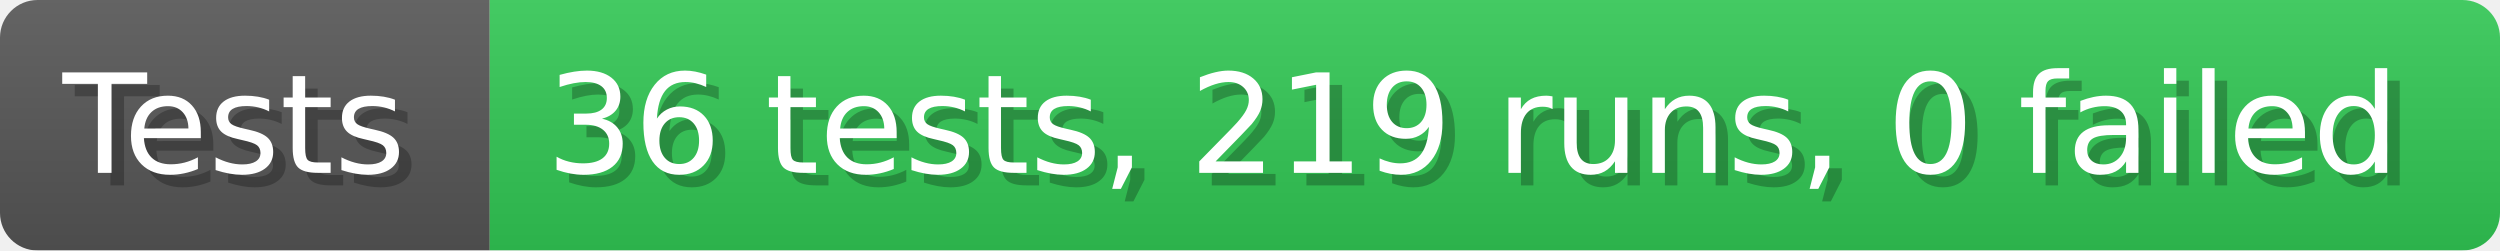
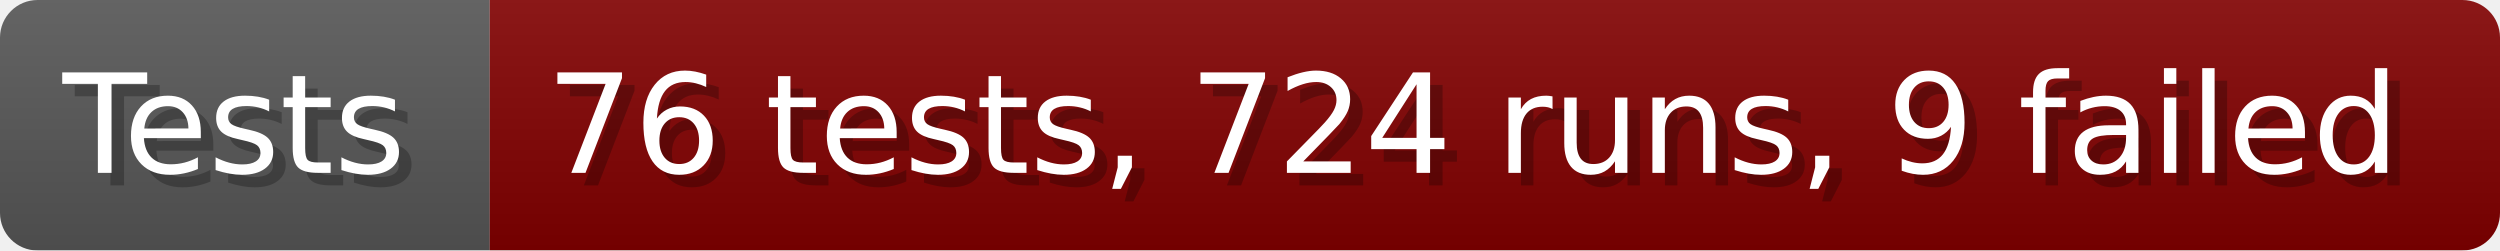
- <svg xmlns="http://www.w3.org/2000/svg" width="199.6" height="20" viewBox="0 0 1996 200" role="img" aria-label="Tests: 36 tests, 219 runs, 0 failed">
+ <svg xmlns="http://www.w3.org/2000/svg" width="199.6" height="20" viewBox="0 0 1996 200" role="img" aria-label="Tests: 76 tests, 724 runs, 9 failed">
  <linearGradient id="a" x2="0" y2="100%">
    <stop offset="0" stop-opacity=".1" stop-color="#EEE" />
    <stop offset="1" stop-opacity=".1" />
  </linearGradient>
  <mask id="m">
    <rect width="1996" height="200" rx="30" fill="#FFF" />
  </mask>
  <g mask="url(#m)">
    <rect width="391" height="200" fill="#555" />
-     <rect width="1605" height="200" fill="#31c653" x="391" />
+     <rect width="1605" height="200" fill="#800000" x="391" />
    <rect width="1996" height="200" fill="url(#a)" />
  </g>
  <g aria-hidden="true" fill="#fff" text-anchor="start" font-family="Verdana,DejaVu Sans,sans-serif" font-size="110">
    <text x="60" y="148" textLength="291" fill="#000" opacity="0.25">Tests</text>
    <text x="50" y="138" textLength="291">Tests</text>
-     <text x="446" y="148" textLength="1505" fill="#000" opacity="0.25">36 tests, 219 runs, 0 failed</text>
-     <text x="436" y="138" textLength="1505">36 tests, 219 runs, 0 failed</text>
+     <text x="446" y="148" textLength="1505" fill="#000" opacity="0.25">76 tests, 724 runs, 9 failed</text>
+     <text x="436" y="138" textLength="1505">76 tests, 724 runs, 9 failed</text>
  </g>
</svg>
